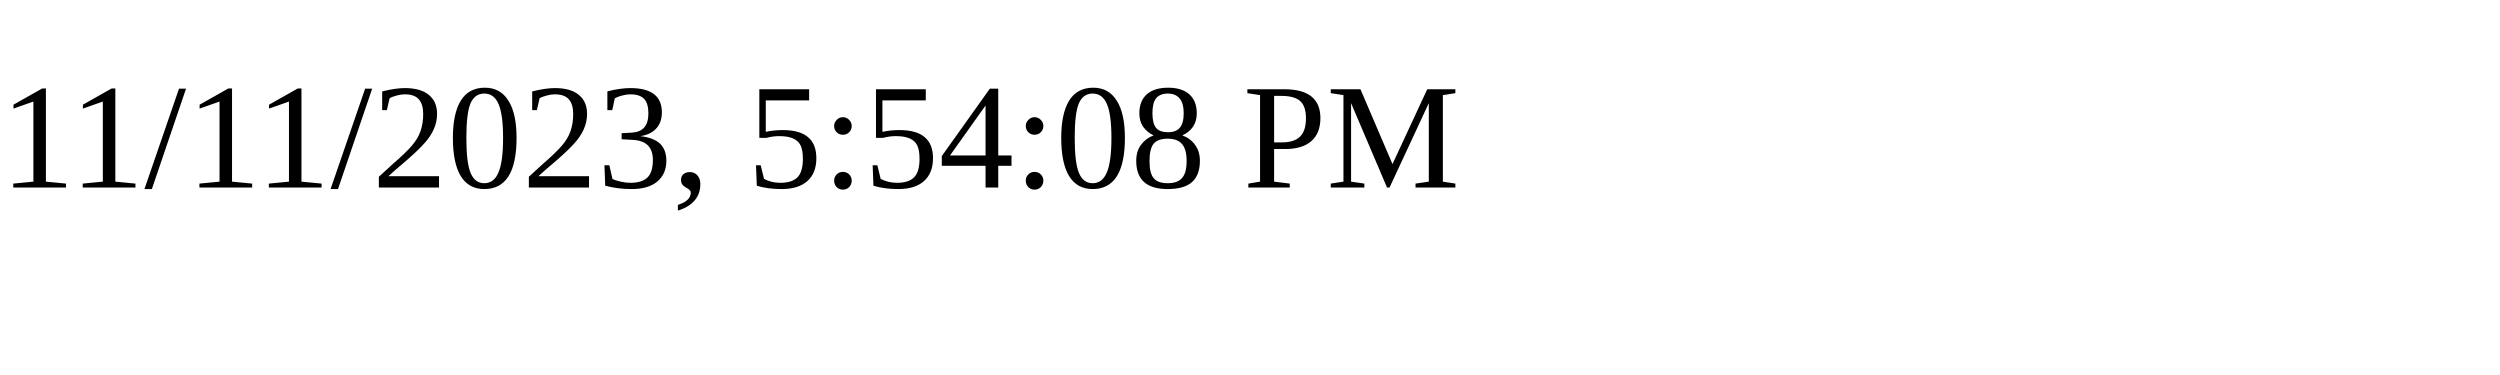
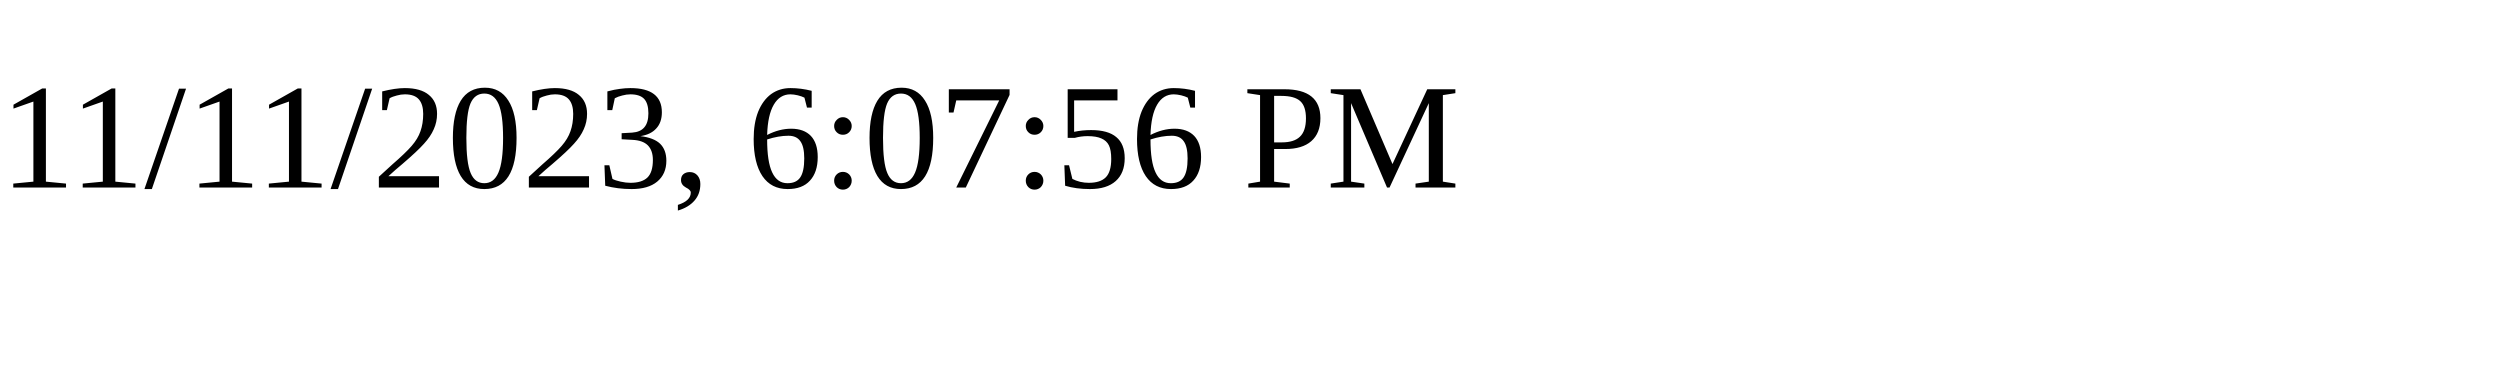
<svg xmlns="http://www.w3.org/2000/svg" height="30" width="200">
-   <text x="0" y="15">11/11/2023, 5:54:08 PM</text>
+   <text x="0" y="15">11/11/2023, 6:07:56 PM</text>
</svg>
